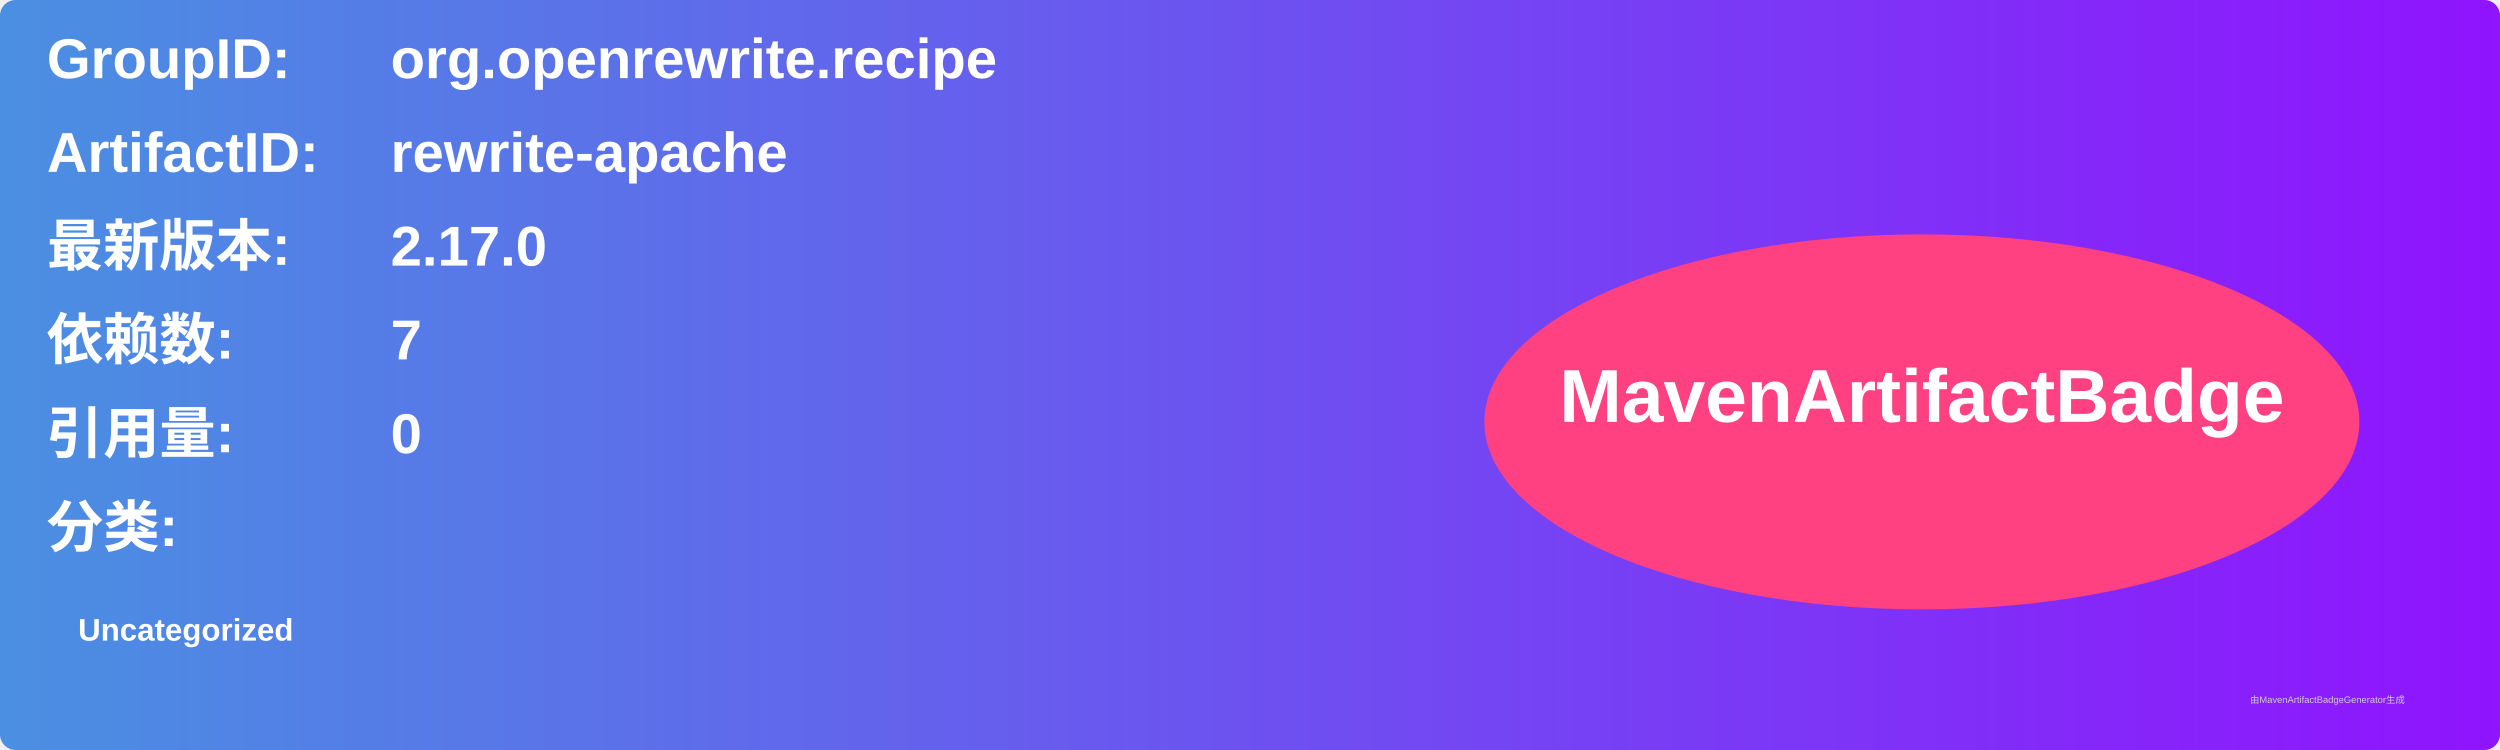
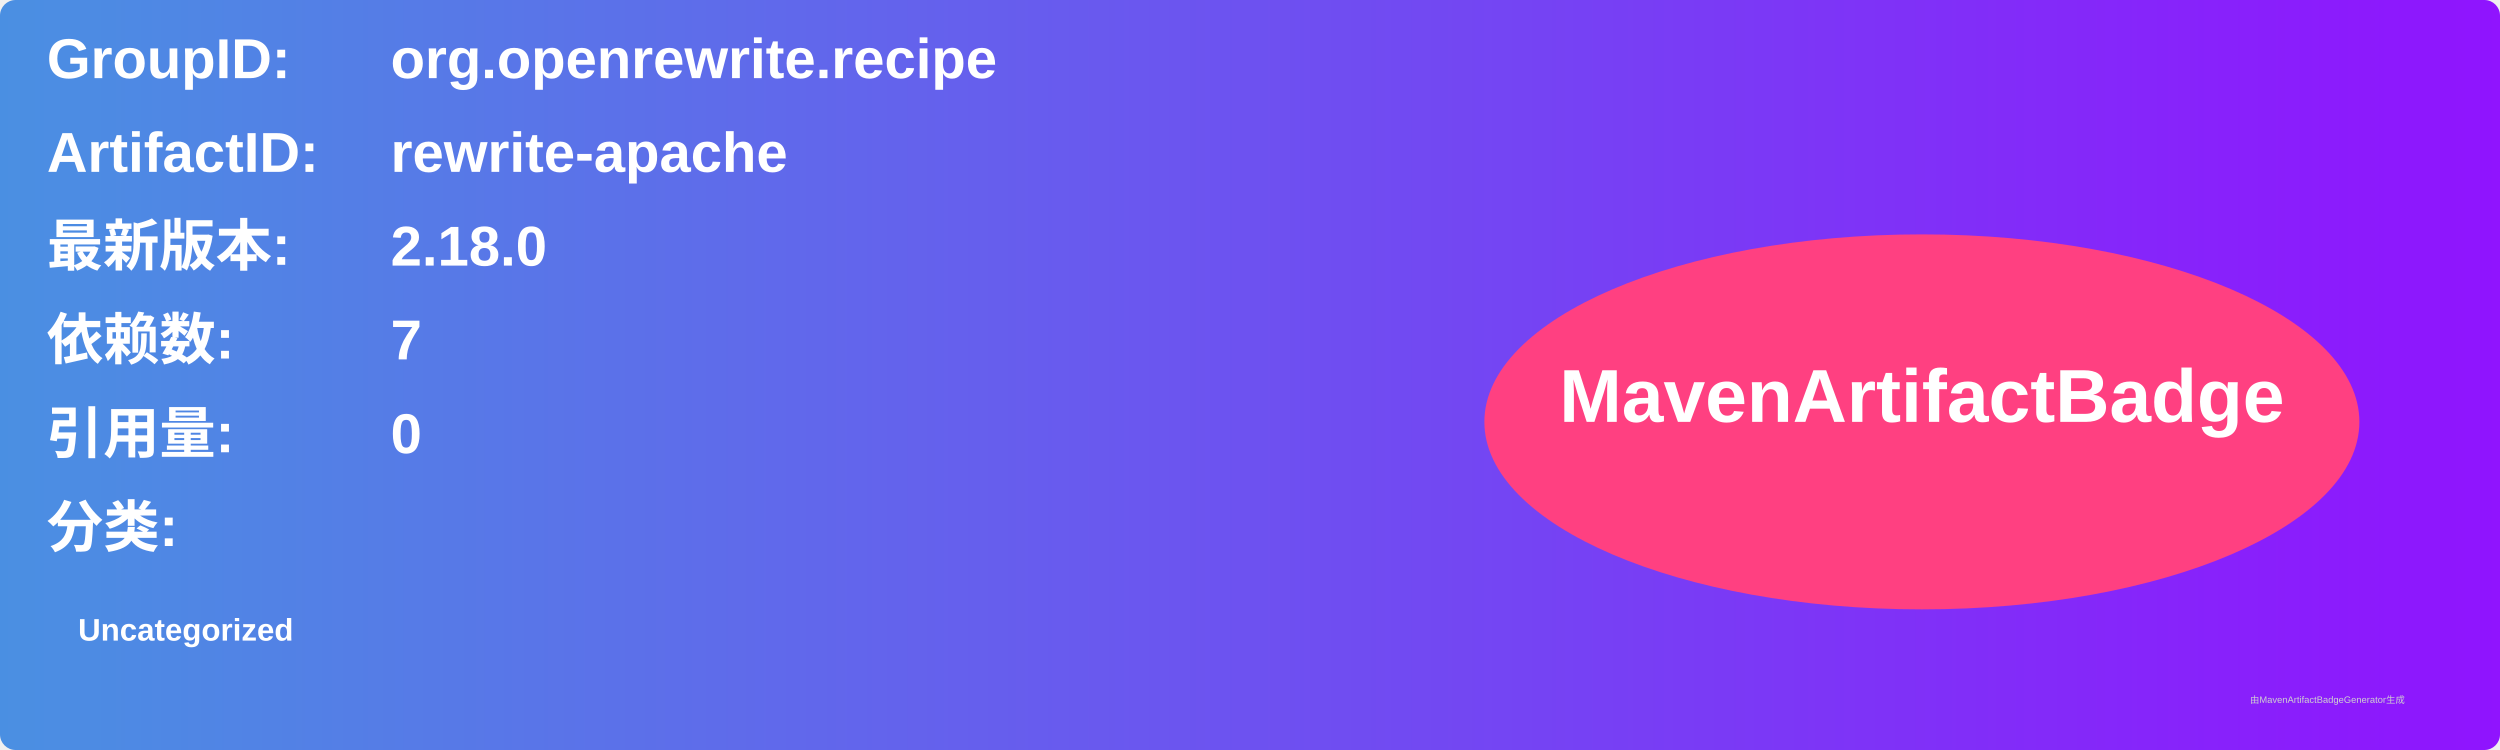
<svg xmlns="http://www.w3.org/2000/svg" width="800" height="240" viewBox="0 0 800 240">
  <linearGradient id="grad" x1="0%" y1="0%" x2="100%" y2="0%">
    <stop offset="0%" stop-color="#4a90e2" />
    <stop offset="100%" stop-color="#9013fe" />
  </linearGradient>
  <rect width="100%" height="100%" rx="5" ry="5" fill="url(#grad)" />
  <g transform="translate(15, 15)">
    <text x="0" y="10" font-family="Arial" font-size="18" fill="white" font-weight="bold" width="260">GroupID:</text>
    <text x="110" y="10" font-family="Arial" font-size="18" fill="white" font-weight="bold" width="460">org.openrewrite.recipe</text>
    <text x="0" y="40" font-family="Arial" font-size="18" fill="white" font-weight="bold" width="260">ArtifactID:</text>
    <text x="110" y="40" font-family="Arial" font-size="18" fill="white" font-weight="bold" width="460">rewrite-apache</text>
    <text x="0" y="70" font-family="Arial" font-size="18" fill="white" font-weight="bold">最新版本:</text>
    <text x="110" y="70" font-family="Arial" font-size="18" fill="white" font-weight="bold">
-       <tspan font-weight="bold">2.17.0</tspan>
+       <tspan font-weight="bold">2.18.0</tspan>
    </text>
    <text x="0" y="100" font-family="Arial" font-size="18" fill="white" font-weight="bold">依赖数: </text>
    <text x="110" y="100" font-family="Arial" font-size="18" fill="white">
      <tspan font-weight="bold">7</tspan>
    </text>
    <text x="0" y="130" font-family="Arial" font-size="18" fill="white" font-weight="bold">引用量: </text>
    <text x="110" y="130" font-family="Arial" font-size="18" fill="white">
      <tspan font-weight="bold">0</tspan>
    </text>
    <text x="0" y="160" font-family="Arial" font-size="18" fill="white" font-weight="bold">分类:</text>
    <text x="10" y="190" font-family="Arial" font-size="10" fill="white">
      <tspan font-weight="bold">Uncategorized</tspan>
    </text>
    <ellipse cx="600" cy="120" rx="140" ry="60" fill="#ff4081" />
    <text x="600" y="120" text-anchor="middle" font-family="Arial" font-size="24" fill="white" font-weight="bold">MavenArtifactBadge</text>
  </g>
  <text x="720" y="225" font-family="Arial" font-size="3" fill="#d0d0d0">由MavenArtifactBadgeGenerator生成</text>
</svg>
